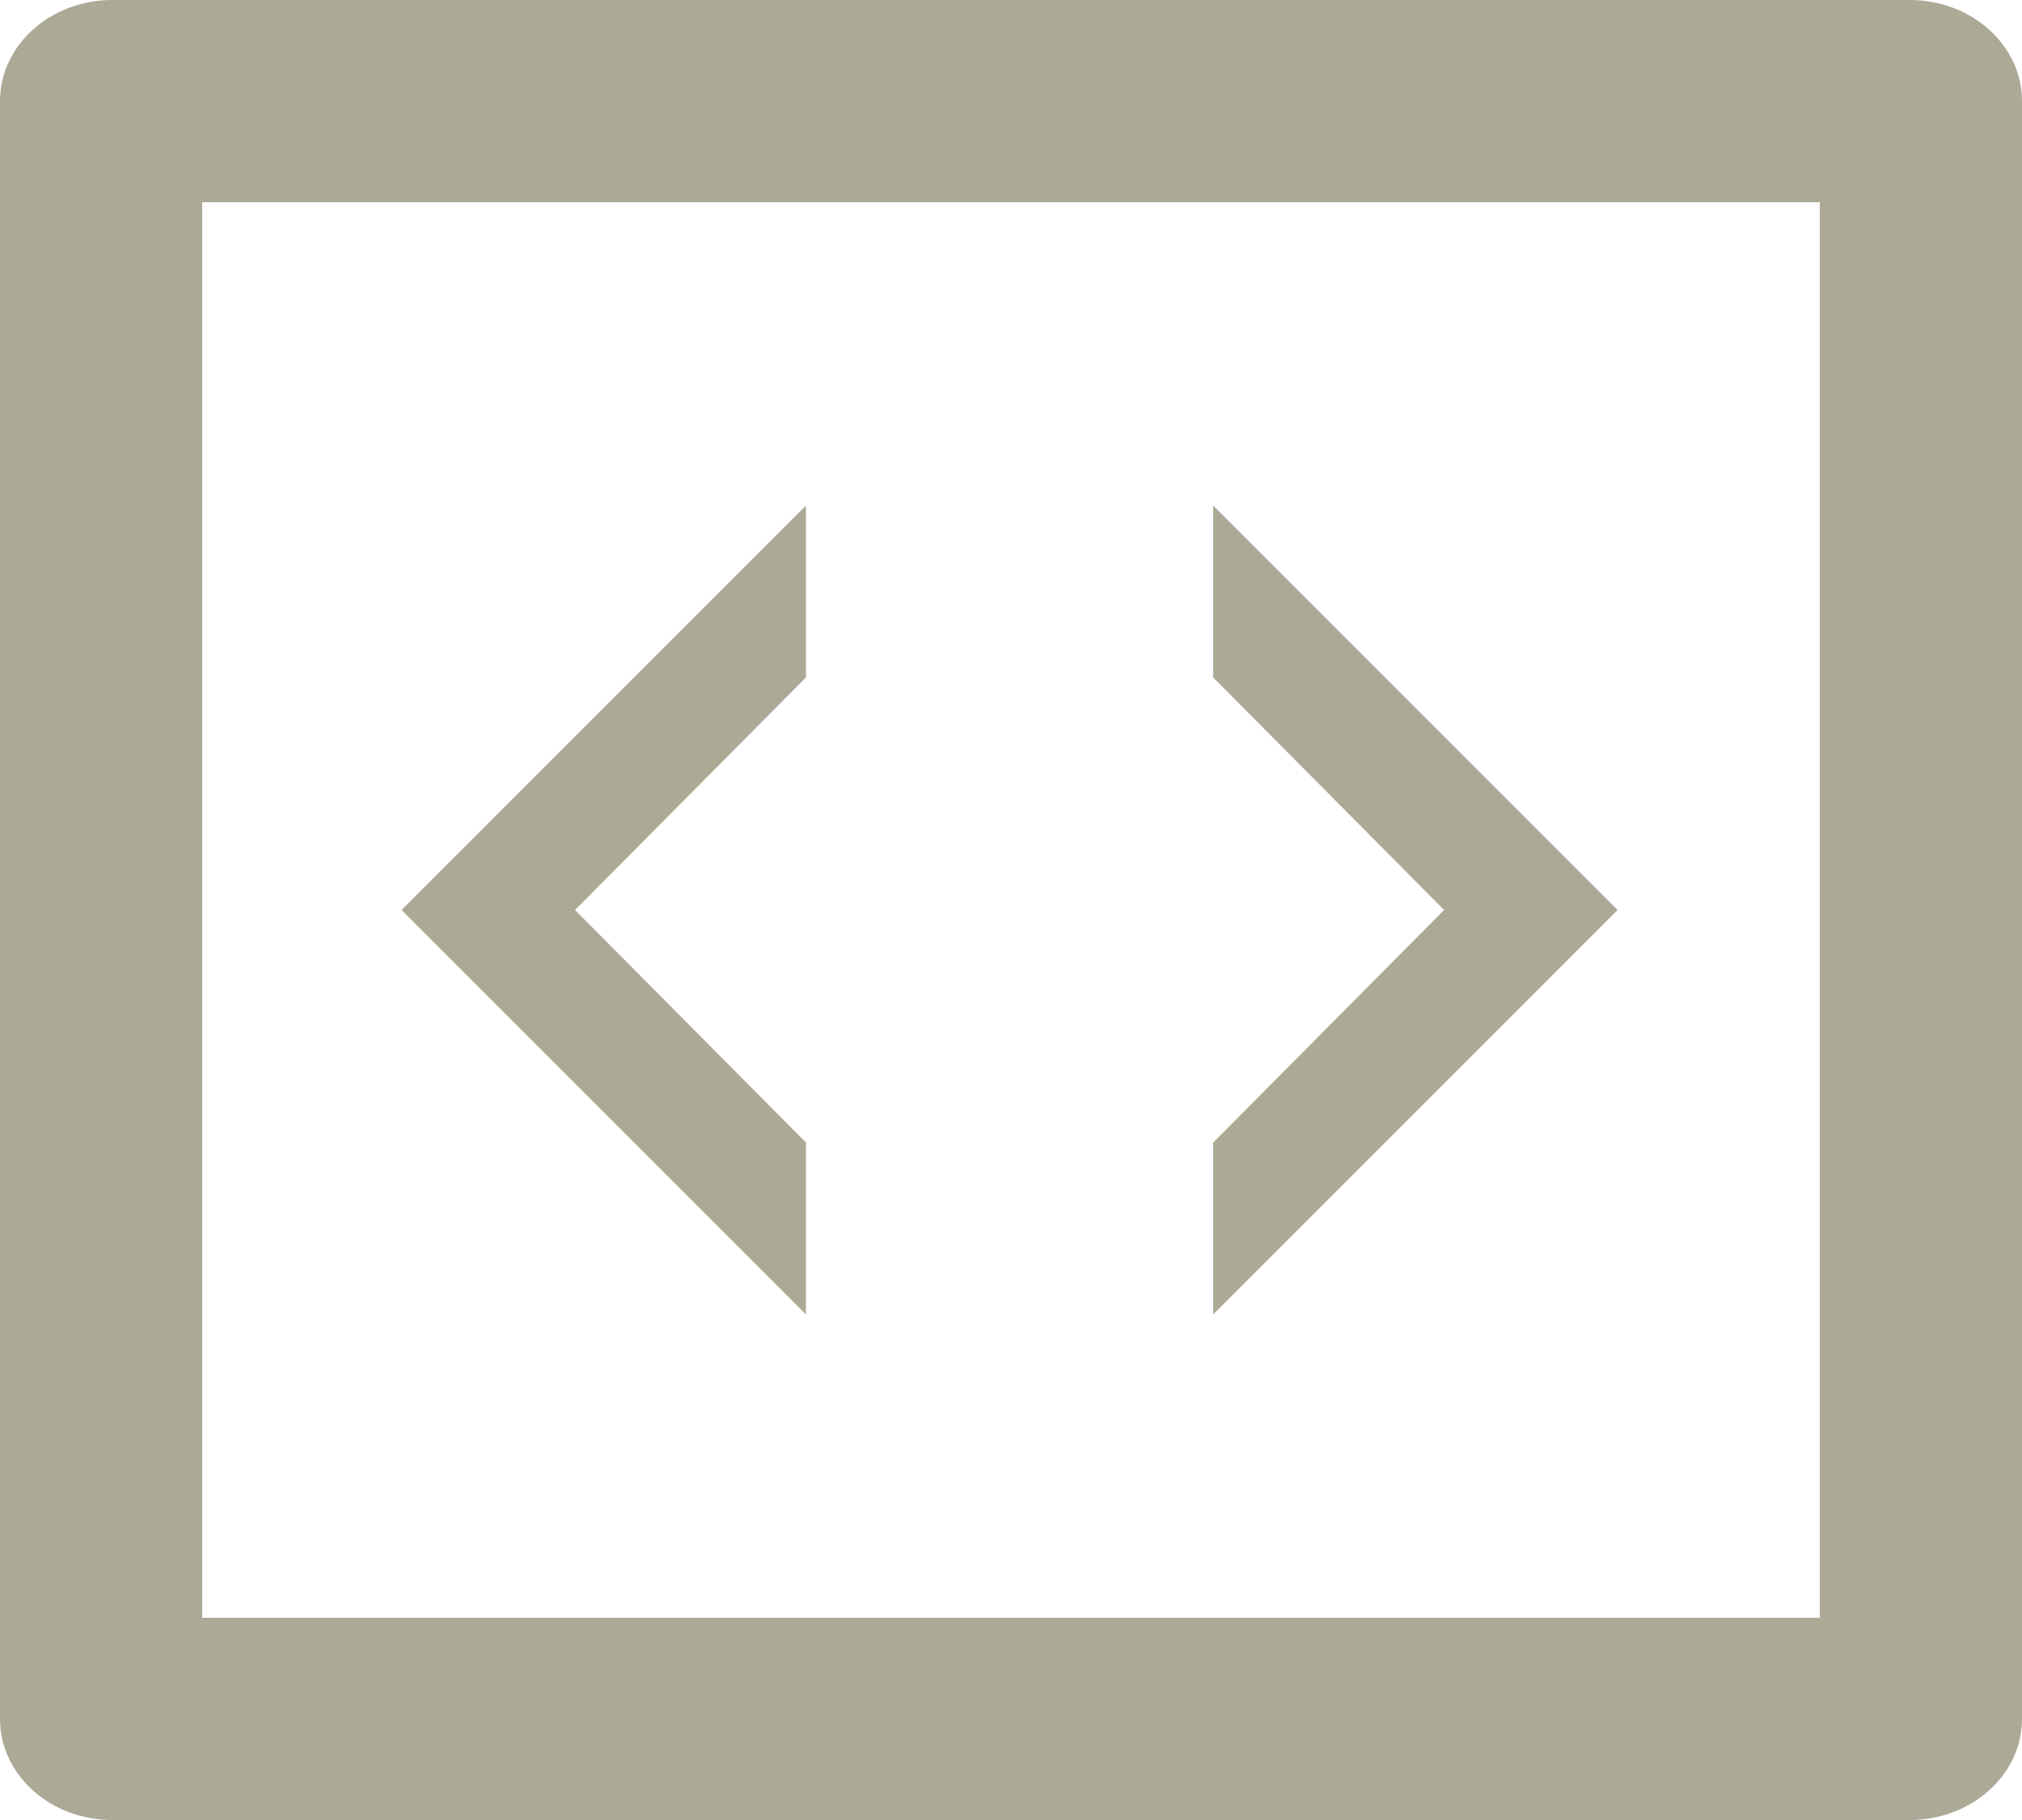
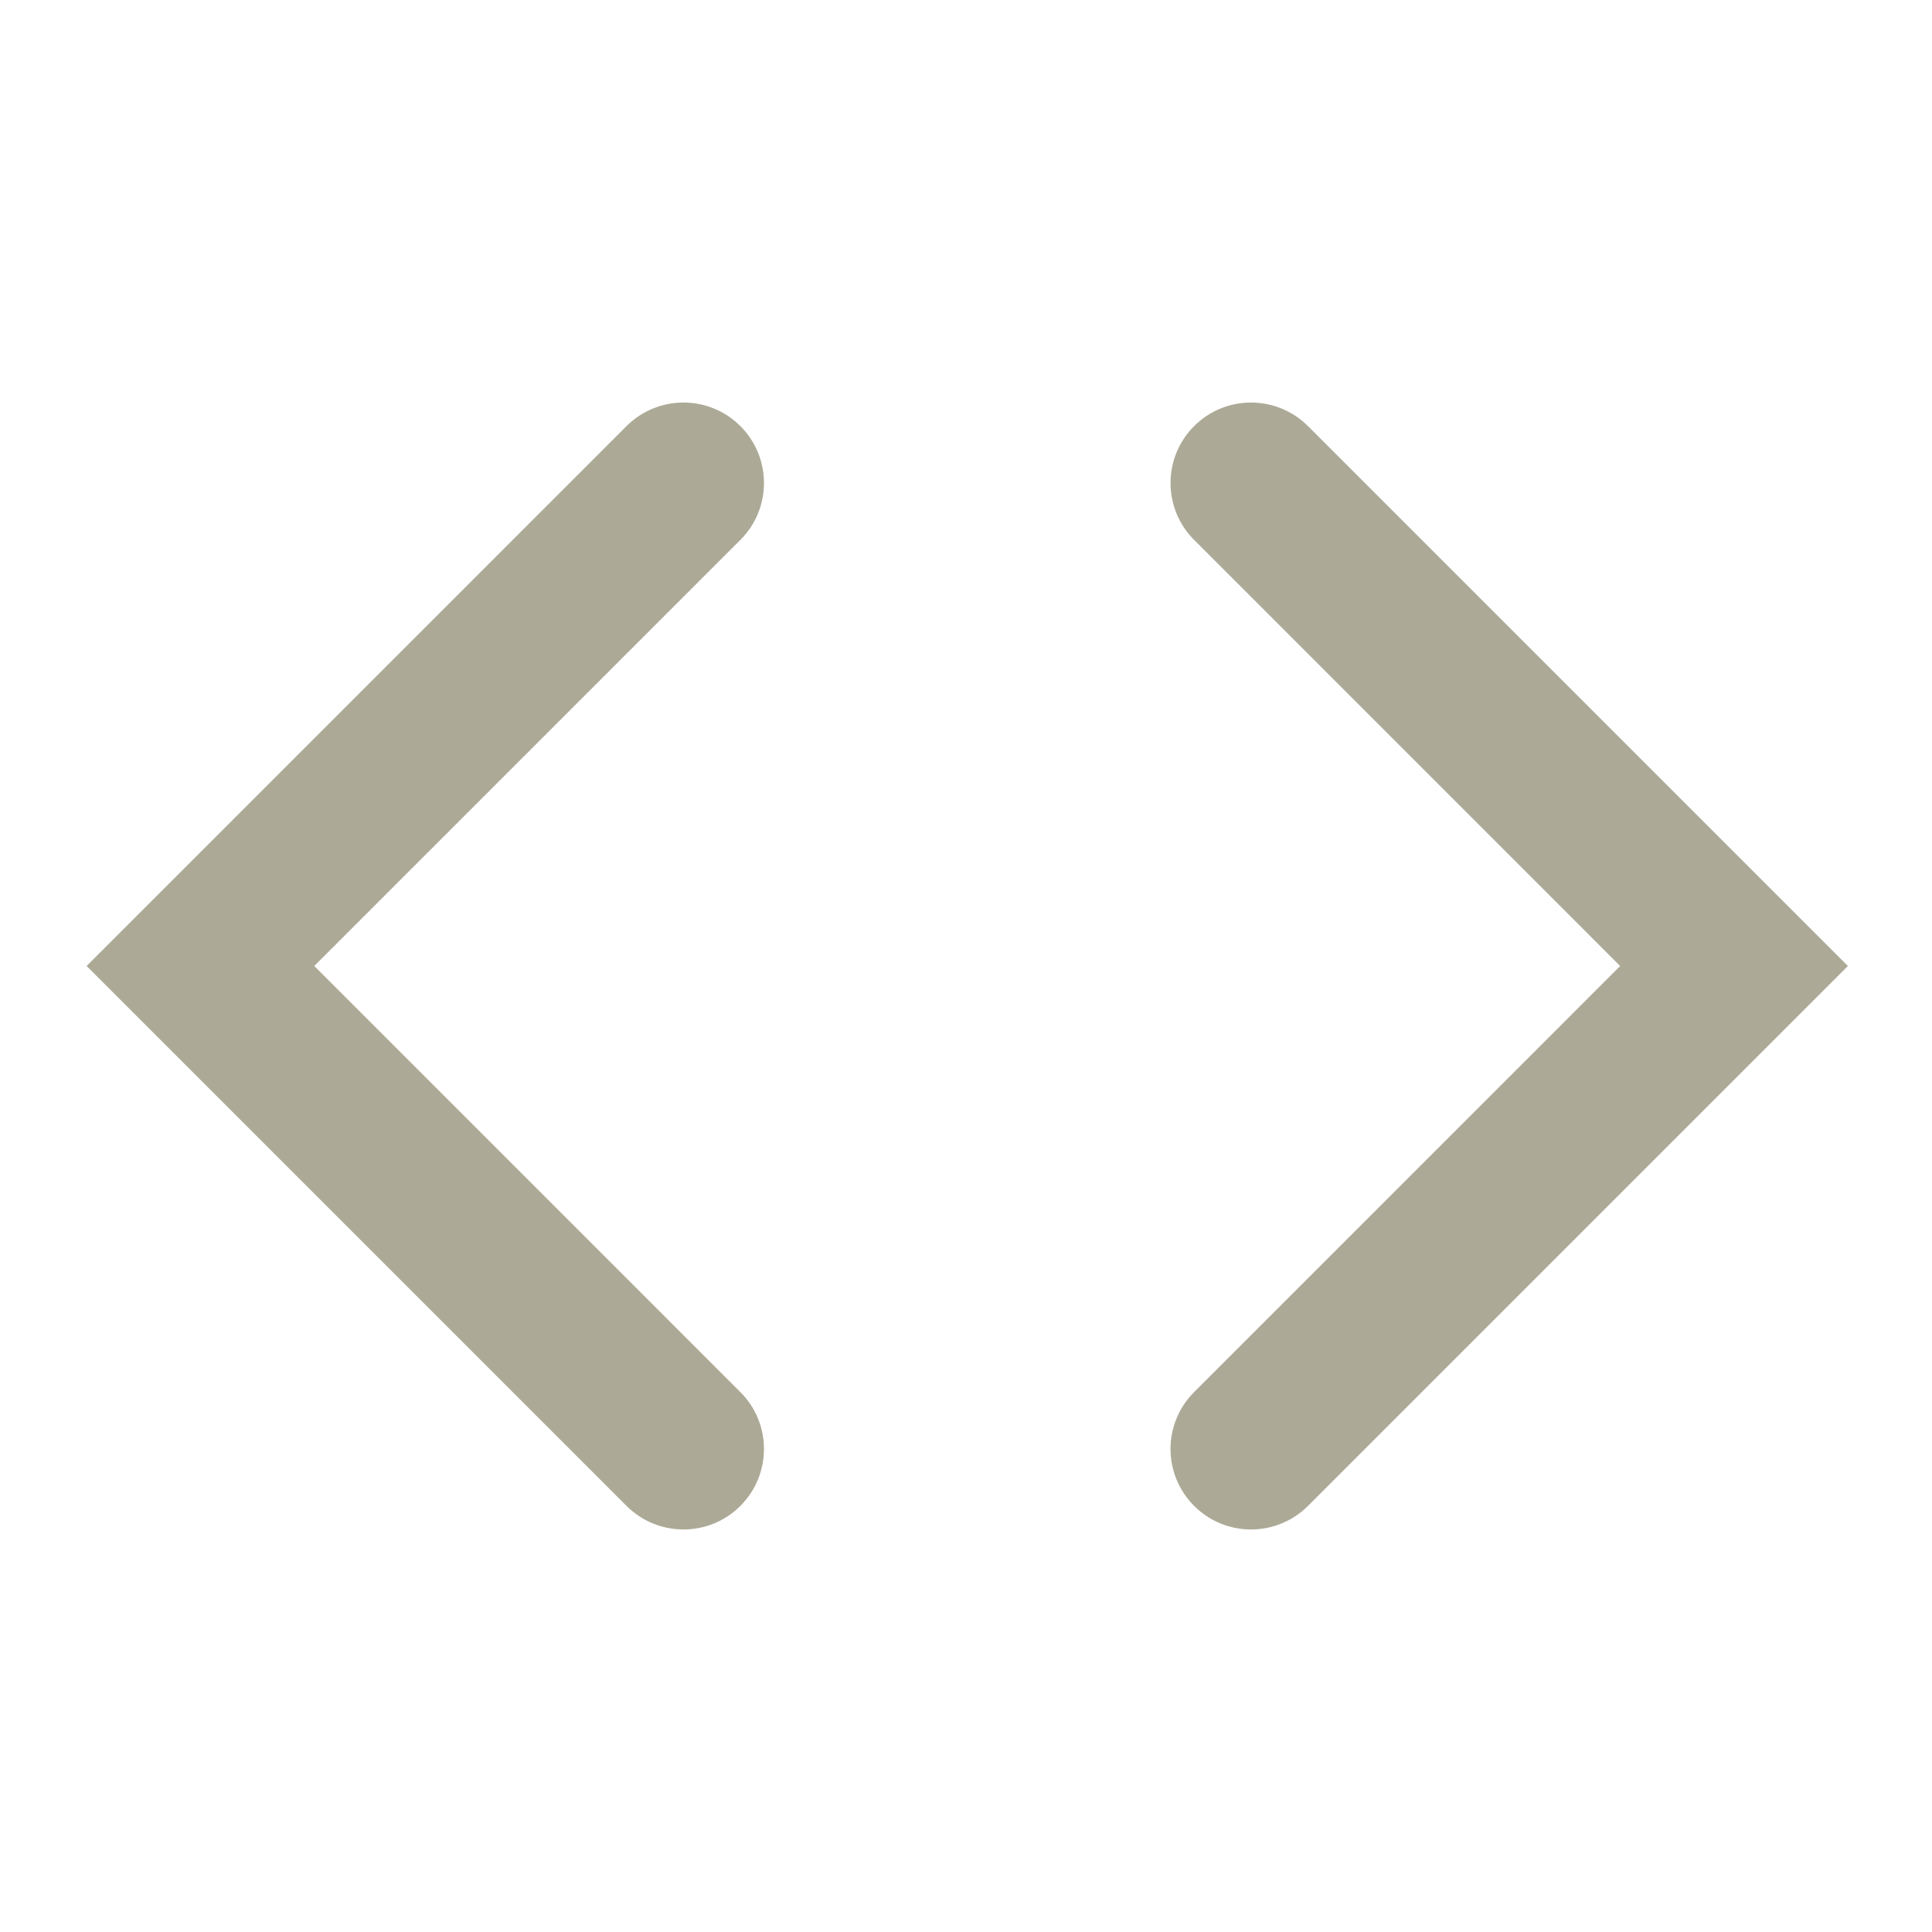
- <svg xmlns="http://www.w3.org/2000/svg" width="20" height="18" viewBox="0 0 20 18">
-   <g fill="#ACA996" fill-rule="nonzero">
-     <path d="M2 2v14h16V2H2zm-.889-2H18.89C19.503 0 20 .448 20 1v16c0 .552-.497 1-1.111 1H1.11C.497 18 0 17.552 0 17V1c0-.552.497-1 1.111-1z" />
-     <path d="M5.688 9l2.284 2.3V13l-4-4 4-4v1.7zM14.284 9L12 11.3V13l4-4-4-4v1.7z" />
-   </g>
+ <svg xmlns="http://www.w3.org/2000/svg" width="24" height="24" viewBox="0 0 24 24" fill="none">
+   <path fill-rule="evenodd" clip-rule="evenodd" d="M9.197 5.293C9.588 5.684 9.588 6.317 9.197 6.707L3.904 12L9.197 17.293C9.588 17.683 9.588 18.316 9.197 18.707C8.807 19.097 8.174 19.097 7.783 18.707L1.076 12L7.783 5.293C8.174 4.903 8.807 4.903 9.197 5.293Z" fill="#ACA996" />
+   <path fill-rule="evenodd" clip-rule="evenodd" d="M14.834 5.293C14.443 5.684 14.443 6.317 14.834 6.707L20.126 12L14.834 17.293C14.443 17.683 14.443 18.316 14.834 18.707C15.224 19.097 15.857 19.097 16.248 18.707L22.955 12L16.248 5.293C15.857 4.903 15.224 4.903 14.834 5.293Z" fill="#ACA996" />
</svg>
